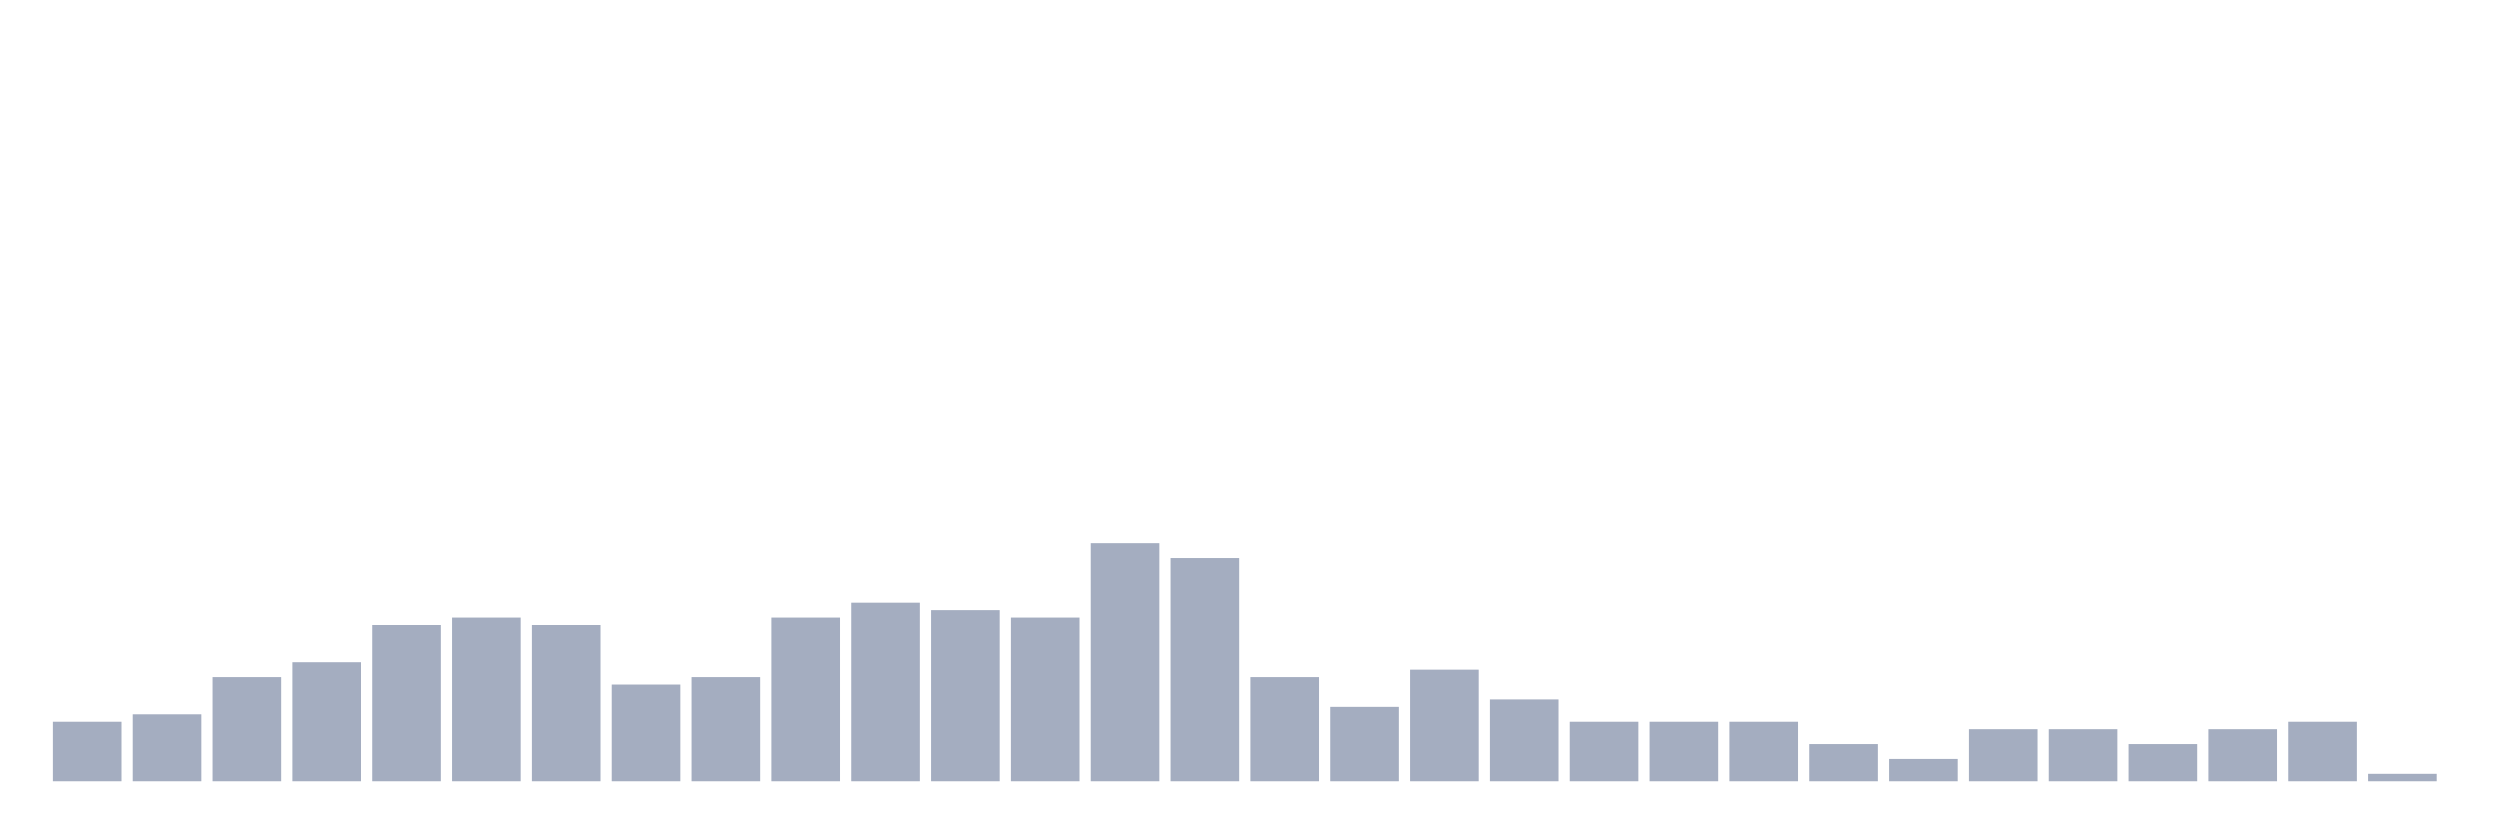
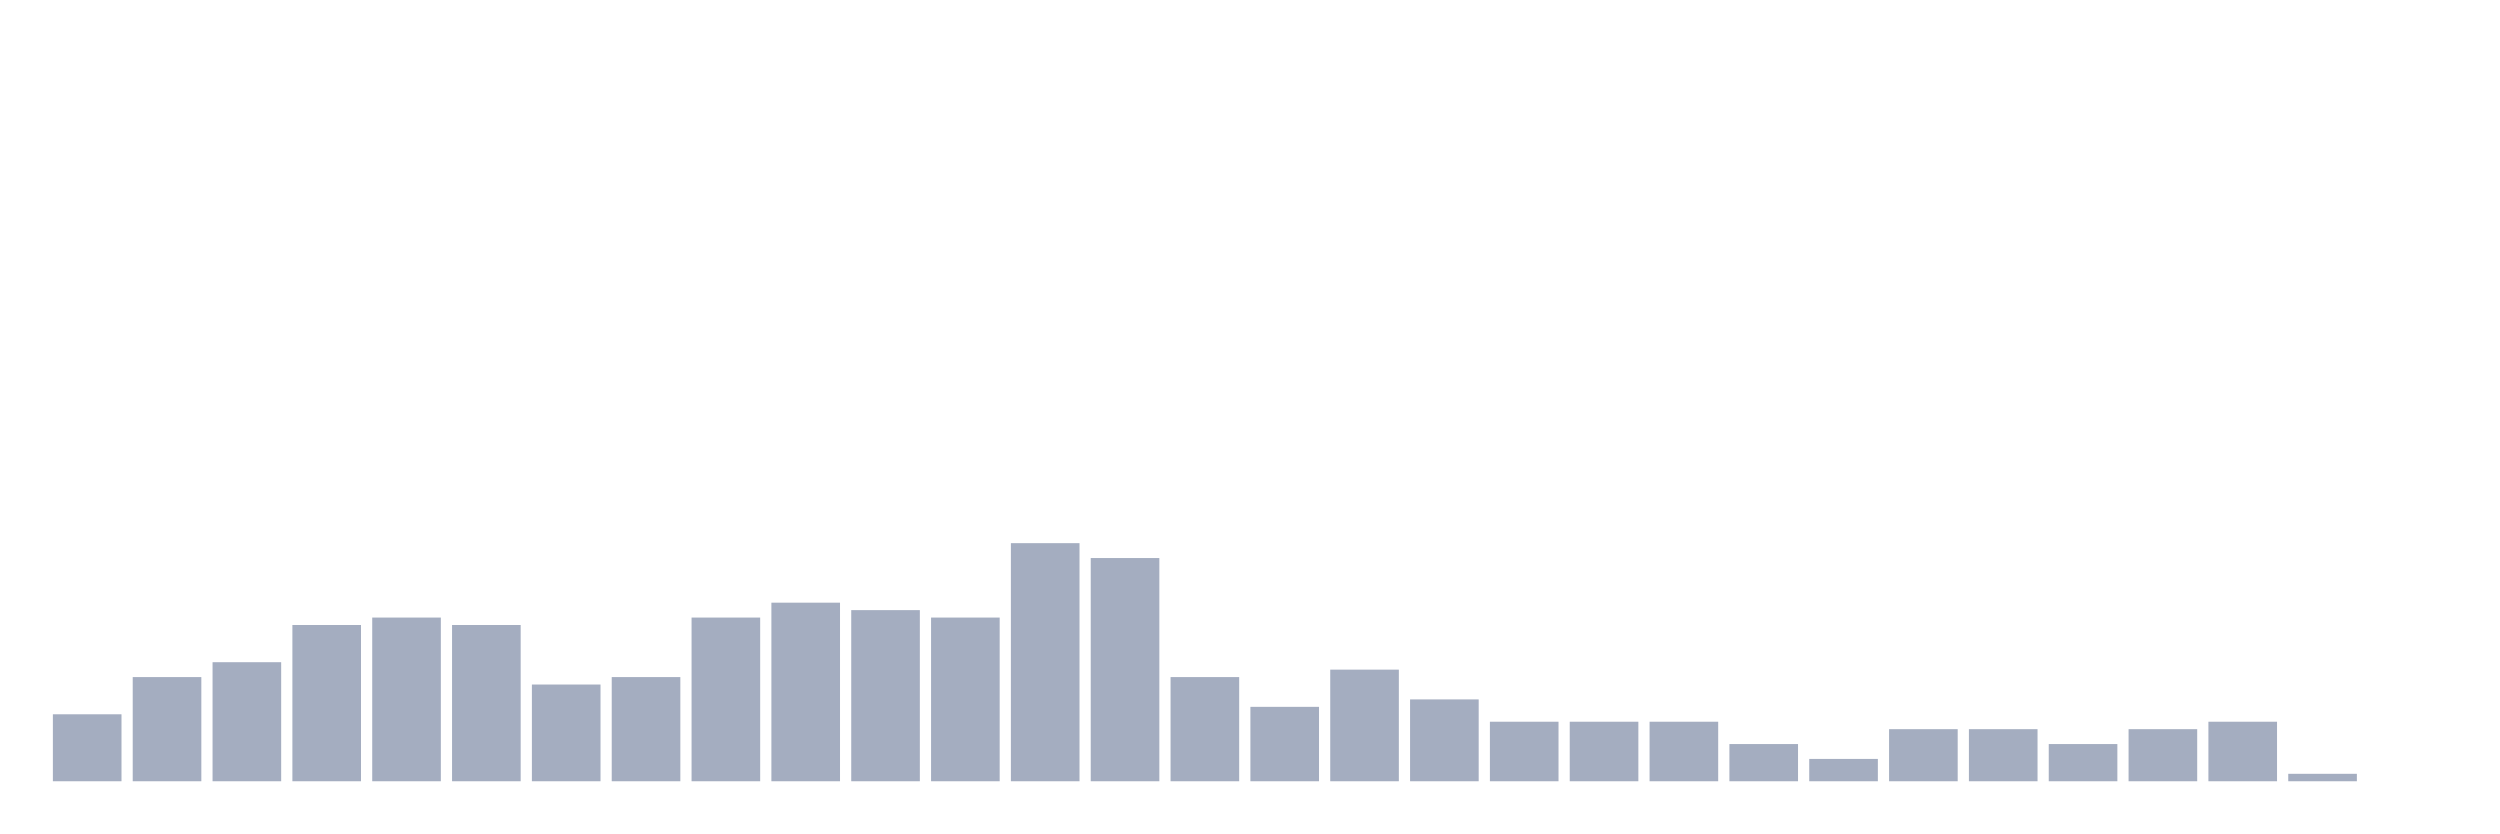
<svg xmlns="http://www.w3.org/2000/svg" viewBox="0 0 480 160">
  <g transform="translate(10,10)">
-     <rect class="bar" x="0.153" width="13.175" y="128.571" height="11.429" fill="rgb(164,173,192)" />
-     <rect class="bar" x="15.482" width="13.175" y="127.143" height="12.857" fill="rgb(164,173,192)" />
-     <rect class="bar" x="30.81" width="13.175" y="120" height="20" fill="rgb(164,173,192)" />
-     <rect class="bar" x="46.138" width="13.175" y="117.143" height="22.857" fill="rgb(164,173,192)" />
-     <rect class="bar" x="61.466" width="13.175" y="110" height="30" fill="rgb(164,173,192)" />
-     <rect class="bar" x="76.794" width="13.175" y="108.571" height="31.429" fill="rgb(164,173,192)" />
-     <rect class="bar" x="92.123" width="13.175" y="110" height="30" fill="rgb(164,173,192)" />
-     <rect class="bar" x="107.451" width="13.175" y="121.429" height="18.571" fill="rgb(164,173,192)" />
-     <rect class="bar" x="122.779" width="13.175" y="120" height="20" fill="rgb(164,173,192)" />
-     <rect class="bar" x="138.107" width="13.175" y="108.571" height="31.429" fill="rgb(164,173,192)" />
-     <rect class="bar" x="153.436" width="13.175" y="105.714" height="34.286" fill="rgb(164,173,192)" />
-     <rect class="bar" x="168.764" width="13.175" y="107.143" height="32.857" fill="rgb(164,173,192)" />
-     <rect class="bar" x="184.092" width="13.175" y="108.571" height="31.429" fill="rgb(164,173,192)" />
-     <rect class="bar" x="199.42" width="13.175" y="94.286" height="45.714" fill="rgb(164,173,192)" />
-     <rect class="bar" x="214.748" width="13.175" y="97.143" height="42.857" fill="rgb(164,173,192)" />
-     <rect class="bar" x="230.077" width="13.175" y="120" height="20" fill="rgb(164,173,192)" />
-     <rect class="bar" x="245.405" width="13.175" y="125.714" height="14.286" fill="rgb(164,173,192)" />
-     <rect class="bar" x="260.733" width="13.175" y="118.571" height="21.429" fill="rgb(164,173,192)" />
-     <rect class="bar" x="276.061" width="13.175" y="124.286" height="15.714" fill="rgb(164,173,192)" />
+     <rect class="bar" x="0.153" width="13.175" y="127.143" height="12.857" fill="rgb(164,173,192)" />
+     <rect class="bar" x="15.482" width="13.175" y="120" height="20" fill="rgb(164,173,192)" />
+     <rect class="bar" x="30.81" width="13.175" y="117.143" height="22.857" fill="rgb(164,173,192)" />
+     <rect class="bar" x="46.138" width="13.175" y="110" height="30" fill="rgb(164,173,192)" />
+     <rect class="bar" x="61.466" width="13.175" y="108.571" height="31.429" fill="rgb(164,173,192)" />
+     <rect class="bar" x="76.794" width="13.175" y="110" height="30" fill="rgb(164,173,192)" />
+     <rect class="bar" x="92.123" width="13.175" y="121.429" height="18.571" fill="rgb(164,173,192)" />
+     <rect class="bar" x="107.451" width="13.175" y="120" height="20" fill="rgb(164,173,192)" />
+     <rect class="bar" x="122.779" width="13.175" y="108.571" height="31.429" fill="rgb(164,173,192)" />
+     <rect class="bar" x="138.107" width="13.175" y="105.714" height="34.286" fill="rgb(164,173,192)" />
+     <rect class="bar" x="153.436" width="13.175" y="107.143" height="32.857" fill="rgb(164,173,192)" />
+     <rect class="bar" x="168.764" width="13.175" y="108.571" height="31.429" fill="rgb(164,173,192)" />
+     <rect class="bar" x="184.092" width="13.175" y="94.286" height="45.714" fill="rgb(164,173,192)" />
+     <rect class="bar" x="199.42" width="13.175" y="97.143" height="42.857" fill="rgb(164,173,192)" />
+     <rect class="bar" x="214.748" width="13.175" y="120" height="20" fill="rgb(164,173,192)" />
+     <rect class="bar" x="230.077" width="13.175" y="125.714" height="14.286" fill="rgb(164,173,192)" />
+     <rect class="bar" x="245.405" width="13.175" y="118.571" height="21.429" fill="rgb(164,173,192)" />
+     <rect class="bar" x="260.733" width="13.175" y="124.286" height="15.714" fill="rgb(164,173,192)" />
+     <rect class="bar" x="276.061" width="13.175" y="128.571" height="11.429" fill="rgb(164,173,192)" />
    <rect class="bar" x="291.39" width="13.175" y="128.571" height="11.429" fill="rgb(164,173,192)" />
    <rect class="bar" x="306.718" width="13.175" y="128.571" height="11.429" fill="rgb(164,173,192)" />
-     <rect class="bar" x="322.046" width="13.175" y="128.571" height="11.429" fill="rgb(164,173,192)" />
-     <rect class="bar" x="337.374" width="13.175" y="132.857" height="7.143" fill="rgb(164,173,192)" />
-     <rect class="bar" x="352.702" width="13.175" y="135.714" height="4.286" fill="rgb(164,173,192)" />
+     <rect class="bar" x="322.046" width="13.175" y="132.857" height="7.143" fill="rgb(164,173,192)" />
+     <rect class="bar" x="337.374" width="13.175" y="135.714" height="4.286" fill="rgb(164,173,192)" />
+     <rect class="bar" x="352.702" width="13.175" y="130" height="10" fill="rgb(164,173,192)" />
    <rect class="bar" x="368.031" width="13.175" y="130" height="10" fill="rgb(164,173,192)" />
-     <rect class="bar" x="383.359" width="13.175" y="130" height="10" fill="rgb(164,173,192)" />
-     <rect class="bar" x="398.687" width="13.175" y="132.857" height="7.143" fill="rgb(164,173,192)" />
-     <rect class="bar" x="414.015" width="13.175" y="130" height="10" fill="rgb(164,173,192)" />
-     <rect class="bar" x="429.344" width="13.175" y="128.571" height="11.429" fill="rgb(164,173,192)" />
-     <rect class="bar" x="444.672" width="13.175" y="138.571" height="1.429" fill="rgb(164,173,192)" />
+     <rect class="bar" x="383.359" width="13.175" y="132.857" height="7.143" fill="rgb(164,173,192)" />
+     <rect class="bar" x="398.687" width="13.175" y="130" height="10" fill="rgb(164,173,192)" />
+     <rect class="bar" x="414.015" width="13.175" y="128.571" height="11.429" fill="rgb(164,173,192)" />
+     <rect class="bar" x="429.344" width="13.175" y="138.571" height="1.429" fill="rgb(164,173,192)" />
+     <rect class="bar" x="444.672" width="13.175" y="140" height="0" fill="rgb(164,173,192)" />
  </g>
</svg>
